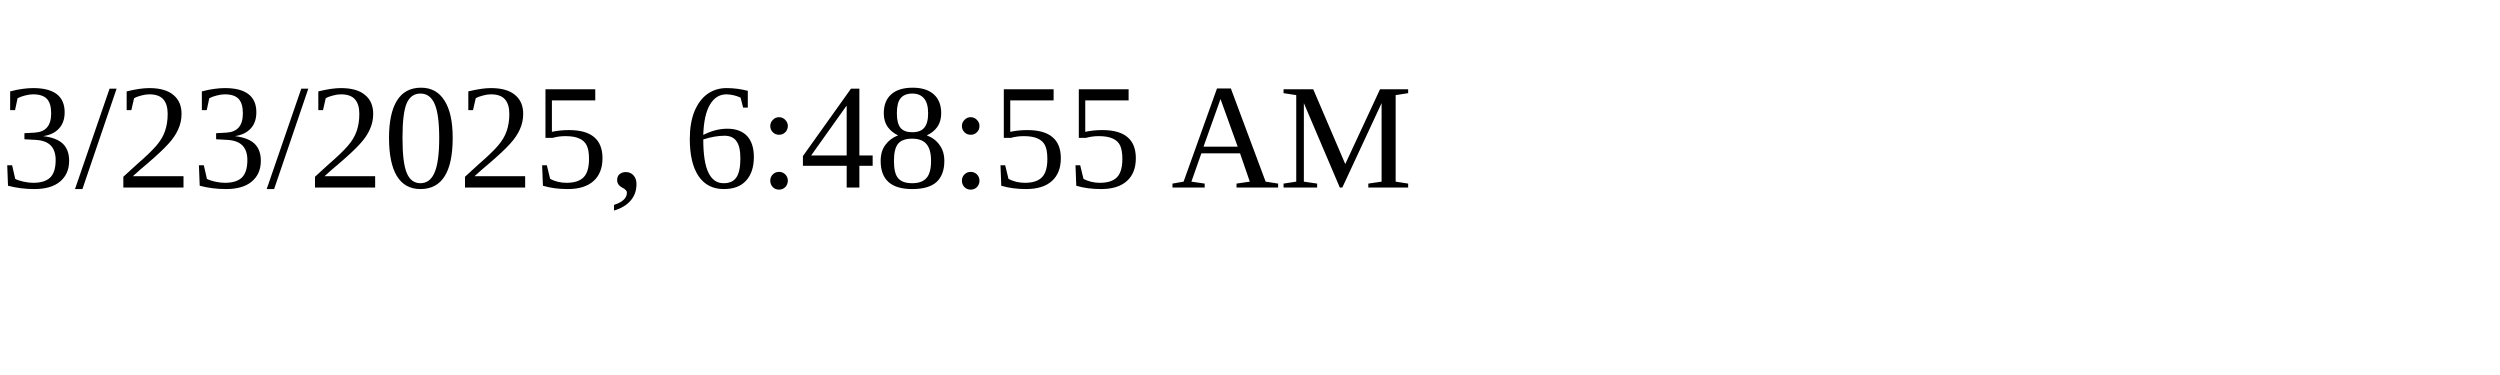
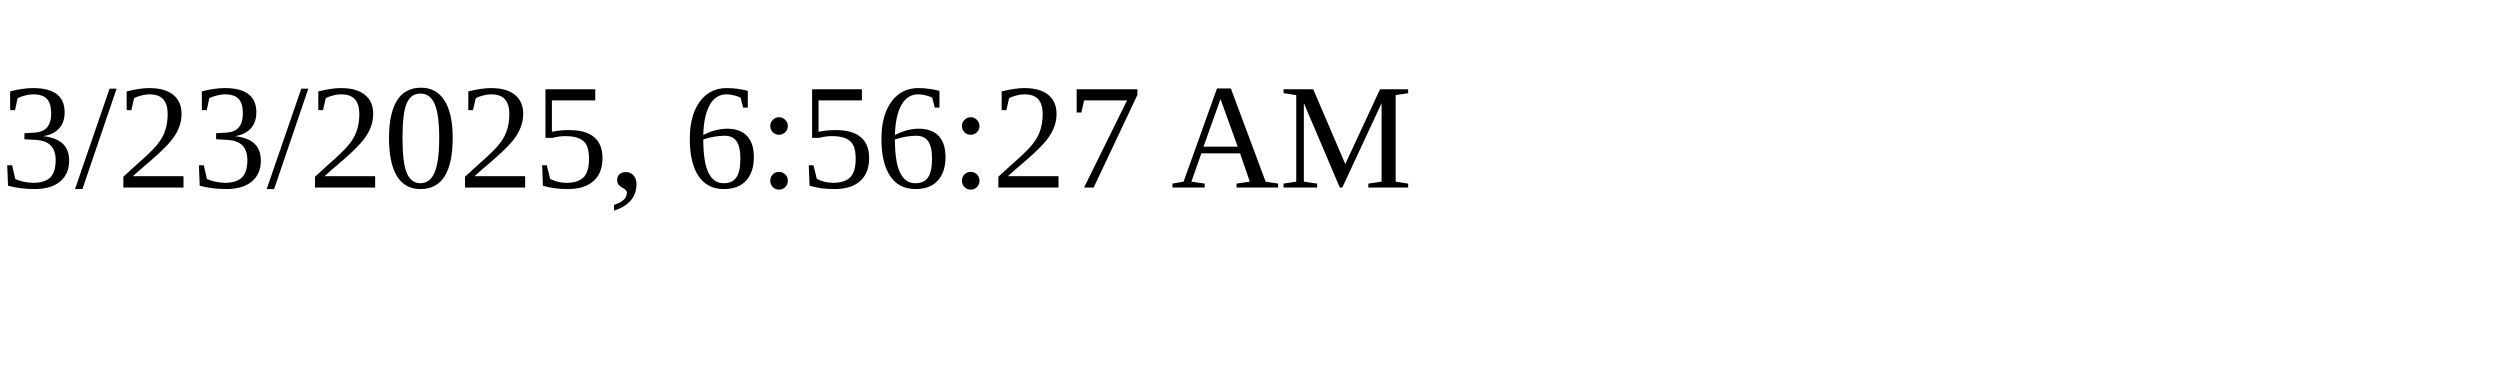
<svg xmlns="http://www.w3.org/2000/svg" height="30" width="200">
-   <text x="0" y="15">3/23/2025, 6:48:55 AM</text>
+   <text x="0" y="15">3/23/2025, 6:56:27 AM</text>
</svg>
